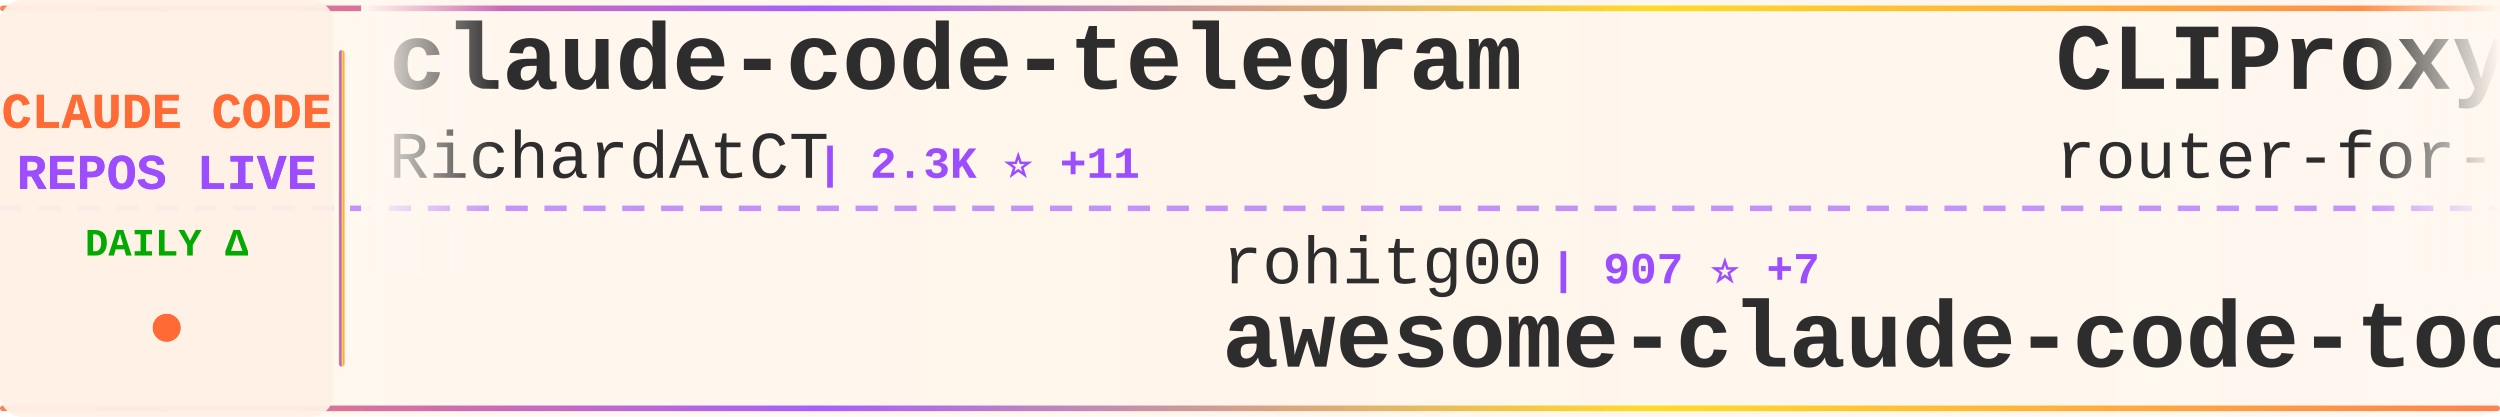
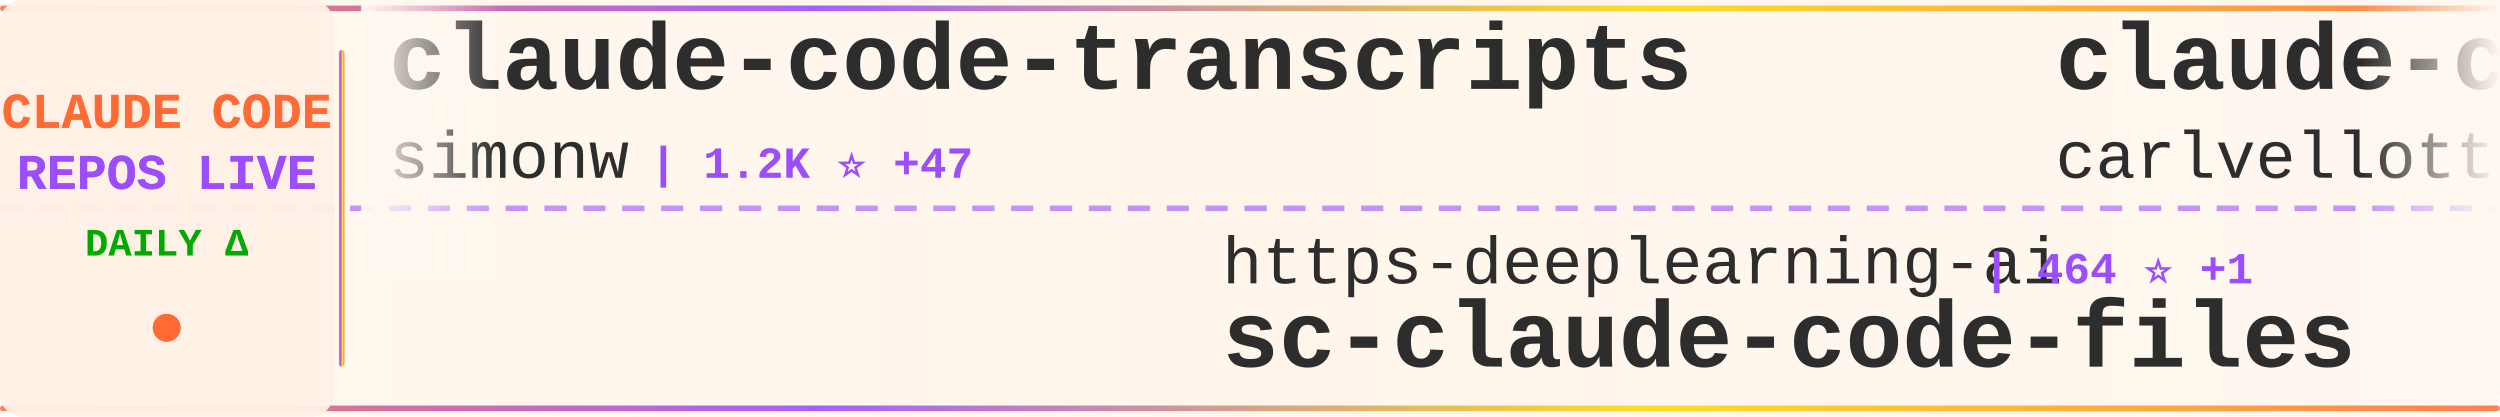
<svg xmlns="http://www.w3.org/2000/svg" width="900" height="150">
  <defs>
    <linearGradient id="tickerBg" x1="0%" y1="0%" x2="100%" y2="0%">
      <stop offset="0%" style="stop-color:#fff8f0;stop-opacity:0.98" />
      <stop offset="50%" style="stop-color:#fff5eb;stop-opacity:1" />
      <stop offset="100%" style="stop-color:#fff8f0;stop-opacity:0.98" />
    </linearGradient>
    <linearGradient id="borderGrad" x1="0%" y1="0%" x2="100%" y2="0%">
      <stop offset="0%" style="stop-color:#FF6B35;stop-opacity:0.85">
        <animate attributeName="stop-opacity" values="0.85;1;0.85" dur="2s" repeatCount="indefinite" />
      </stop>
      <stop offset="33%" style="stop-color:#9C4EFF;stop-opacity:0.9">
        <animate attributeName="stop-opacity" values="0.9;1;0.9" dur="2.2s" repeatCount="indefinite" />
      </stop>
      <stop offset="66%" style="stop-color:#FFD700;stop-opacity:0.85">
        <animate attributeName="stop-opacity" values="0.85;1;0.85" dur="1.8s" repeatCount="indefinite" />
      </stop>
      <stop offset="100%" style="stop-color:#FF6B35;stop-opacity:0.85">
        <animate attributeName="stop-opacity" values="0.85;1;0.85" dur="2s" repeatCount="indefinite" />
      </stop>
    </linearGradient>
    <filter id="textGlow">
      <feGaussianBlur stdDeviation="0.15" result="coloredBlur" />
      <feMerge>
        <feMergeNode in="coloredBlur" />
        <feMergeNode in="SourceGraphic" />
      </feMerge>
    </filter>
    <filter id="metricGlow">
      <feGaussianBlur stdDeviation="0.2" result="coloredBlur" />
      <feMerge>
        <feMergeNode in="coloredBlur" />
        <feMergeNode in="SourceGraphic" />
      </feMerge>
    </filter>
    <linearGradient id="leftFade" x1="0%" y1="0%" x2="100%" y2="0%">
      <stop offset="0%" style="stop-color:#fff8f0;stop-opacity:1" />
      <stop offset="100%" style="stop-color:#fff8f0;stop-opacity:0" />
    </linearGradient>
    <linearGradient id="rightFade" x1="0%" y1="0%" x2="100%" y2="0%">
      <stop offset="0%" style="stop-color:#fff8f0;stop-opacity:0" />
      <stop offset="100%" style="stop-color:#fff8f0;stop-opacity:1" />
    </linearGradient>
  </defs>
  <rect width="900" height="150" fill="url(#tickerBg)" rx="8" />
  <rect x="0" y="2" width="900" height="2" fill="url(#borderGrad)" rx="1" />
  <rect x="0" y="146" width="900" height="2" fill="url(#borderGrad)" rx="1" />
  <line x1="0" y1="75" x2="900" y2="75" stroke="#9C4EFF" stroke-width="2" stroke-dasharray="8 6" opacity="0.6" />
  <rect x="0" y="0" width="120" height="150" fill="#fff0e6" opacity="0.95" rx="8" />
  <text x="60" y="46" font-family="'Courier New', monospace" font-size="18" font-weight="bold" fill="#FF6B35" text-anchor="middle" filter="url(#textGlow)">
    CLAUDE CODE
  </text>
  <text x="60" y="68" font-family="'Courier New', monospace" font-size="18" font-weight="bold" fill="#9C4EFF" text-anchor="middle" filter="url(#textGlow)">
    REPOS LIVE
  </text>
  <text x="60" y="92" font-family="'Courier New', monospace" font-size="14" font-weight="bold" fill="#00aa00" text-anchor="middle">
    DAILY Δ
  </text>
  <circle cx="60" cy="118" r="5" fill="#FF6B35" filter="url(#metricGlow)">
    <animate attributeName="r" values="4;6;4" dur="1.5s" repeatCount="indefinite" />
    <animate attributeName="opacity" values="0.6;1;0.6" dur="1.5s" repeatCount="indefinite" />
  </circle>
  <rect x="122" y="18" width="2" height="114" fill="url(#borderGrad)" rx="1" />
  <clipPath id="tickerClip">
    <rect x="130" y="0" width="770" height="150" />
  </clipPath>
  <g clip-path="url(#tickerClip)">
    <g id="tickerItems">
      <animateTransform attributeName="transform" attributeType="XML" type="translate" from="0 0" to="-3000 0" dur="54s" repeatCount="indefinite" />
      <g transform="translate(0, 0)">
-         <text x="140" y="32" font-family="'Courier New', monospace" font-size="34" font-weight="bold" fill="#2d2d2d">claude-code-telegram</text>
-         <text x="140" y="64" font-family="'Courier New', monospace" font-size="24" font-weight="normal" fill="#2d2d2d" opacity="1.0">RichardAtCT</text>
-         <text x="294" y="64" font-family="'Courier New', monospace" font-size="16" font-weight="bold" fill="#9C4EFF"> | 2.3K ⭐ +11</text>
+         <text x="140" y="32" font-family="'Courier New', monospace" font-size="34" font-weight="bold" fill="#2d2d2d">claude-code-transcripts</text>
+         <text x="140" y="64" font-family="'Courier New', monospace" font-size="24" font-weight="normal" fill="#2d2d2d" opacity="1.0">simonw</text>
+         <text x="234" y="64" font-family="'Courier New', monospace" font-size="16" font-weight="bold" fill="#9C4EFF"> | 1.2K ⭐ +47</text>
      </g>
      <g transform="translate(300, 0)">
-         <text x="140" y="102" font-family="'Courier New', monospace" font-size="24" font-weight="normal" fill="#2d2d2d" opacity="1.0">rohitg00</text>
-         <text x="258" y="102" font-family="'Courier New', monospace" font-size="16" font-weight="bold" fill="#9C4EFF"> | 907 ⭐ +7</text>
-         <text x="140" y="132" font-family="'Courier New', monospace" font-size="34" font-weight="bold" fill="#2d2d2d">awesome-claude-code-tool...</text>
+         <text x="140" y="102" font-family="'Courier New', monospace" font-size="24" font-weight="normal" fill="#2d2d2d" opacity="1.0">https-deeplearning-ai</text>
+         <text x="414" y="102" font-family="'Courier New', monospace" font-size="16" font-weight="bold" fill="#9C4EFF"> | 464 ⭐ +1</text>
+         <text x="140" y="132" font-family="'Courier New', monospace" font-size="34" font-weight="bold" fill="#2d2d2d">sc-claude-code-files</text>
      </g>
      <g transform="translate(600, 0)">
-         <text x="140" y="32" font-family="'Courier New', monospace" font-size="34" font-weight="bold" fill="#2d2d2d">CLIProxyAPI</text>
-         <text x="140" y="64" font-family="'Courier New', monospace" font-size="24" font-weight="normal" fill="#2d2d2d" opacity="1.0">router-for-me</text>
-         <text x="318" y="64" font-family="'Courier New', monospace" font-size="16" font-weight="bold" fill="#9C4EFF"> | 20.4K ⭐ +321</text>
+         <text x="140" y="32" font-family="'Courier New', monospace" font-size="34" font-weight="bold" fill="#2d2d2d">claude-code-pm-course</text>
+         <text x="140" y="64" font-family="'Courier New', monospace" font-size="24" font-weight="normal" fill="#2d2d2d" opacity="1.0">carlvellotti</text>
+         <text x="306" y="64" font-family="'Courier New', monospace" font-size="16" font-weight="bold" fill="#9C4EFF"> | 1.7K ⭐ +8</text>
      </g>
      <g transform="translate(900, 0)">
-         <text x="140" y="102" font-family="'Courier New', monospace" font-size="24" font-weight="normal" fill="#2d2d2d" opacity="1.0">PleasePrompto</text>
-         <text x="318" y="102" font-family="'Courier New', monospace" font-size="16" font-weight="bold" fill="#9C4EFF"> | 5.1K ⭐ +71</text>
-         <text x="140" y="132" font-family="'Courier New', monospace" font-size="34" font-weight="bold" fill="#2d2d2d">notebooklm-skill</text>
+         <text x="140" y="102" font-family="'Courier New', monospace" font-size="24" font-weight="normal" fill="#2d2d2d" opacity="1.0">ChrisWiles</text>
+         <text x="282" y="102" font-family="'Courier New', monospace" font-size="16" font-weight="bold" fill="#9C4EFF"> | 5.6K ⭐ +8</text>
+         <text x="140" y="132" font-family="'Courier New', monospace" font-size="34" font-weight="bold" fill="#2d2d2d">claude-code-showcase</text>
      </g>
      <g transform="translate(1200, 0)">
-         <text x="140" y="32" font-family="'Courier New', monospace" font-size="34" font-weight="bold" fill="#2d2d2d">Claude-Code-Remote</text>
-         <text x="140" y="64" font-family="'Courier New', monospace" font-size="24" font-weight="normal" fill="#2d2d2d" opacity="1.0">JessyTsui</text>
-         <text x="270" y="64" font-family="'Courier New', monospace" font-size="16" font-weight="bold" fill="#9C4EFF"> | 1.2K ⭐</text>
+         <text x="140" y="32" font-family="'Courier New', monospace" font-size="34" font-weight="bold" fill="#2d2d2d">claude-code</text>
+         <text x="140" y="64" font-family="'Courier New', monospace" font-size="24" font-weight="normal" fill="#2d2d2d" opacity="1.0">anthropics</text>
+         <text x="282" y="64" font-family="'Courier New', monospace" font-size="16" font-weight="bold" fill="#9C4EFF"> | 83.1K ⭐ +508</text>
      </g>
      <g transform="translate(1500, 0)">
-         <text x="140" y="102" font-family="'Courier New', monospace" font-size="24" font-weight="normal" fill="#2d2d2d" opacity="1.0">bytedance</text>
-         <text x="270" y="102" font-family="'Courier New', monospace" font-size="16" font-weight="bold" fill="#9C4EFF"> | 47.7K ⭐ +2.3K</text>
-         <text x="140" y="132" font-family="'Courier New', monospace" font-size="34" font-weight="bold" fill="#2d2d2d">deer-flow</text>
+         <text x="140" y="102" font-family="'Courier New', monospace" font-size="24" font-weight="normal" fill="#2d2d2d" opacity="1.0">centminmod</text>
+         <text x="282" y="102" font-family="'Courier New', monospace" font-size="16" font-weight="bold" fill="#9C4EFF"> | 2.1K ⭐ +2</text>
+         <text x="140" y="132" font-family="'Courier New', monospace" font-size="34" font-weight="bold" fill="#2d2d2d">my-claude-code-setup</text>
      </g>
      <g transform="translate(1800, 0)">
-         <text x="140" y="32" font-family="'Courier New', monospace" font-size="34" font-weight="bold" fill="#2d2d2d">ralph</text>
-         <text x="140" y="64" font-family="'Courier New', monospace" font-size="24" font-weight="normal" fill="#2d2d2d" opacity="1.0">snarktank</text>
-         <text x="270" y="64" font-family="'Courier New', monospace" font-size="16" font-weight="bold" fill="#9C4EFF"> | 13.8K ⭐ +73</text>
+         <text x="140" y="32" font-family="'Courier New', monospace" font-size="34" font-weight="bold" fill="#2d2d2d">claude-code-tresor</text>
+         <text x="140" y="64" font-family="'Courier New', monospace" font-size="24" font-weight="normal" fill="#2d2d2d" opacity="1.0">alirezarezvani</text>
+         <text x="330" y="64" font-family="'Courier New', monospace" font-size="16" font-weight="bold" fill="#9C4EFF"> | 648 ⭐ +7</text>
      </g>
      <g transform="translate(2100, 0)">
-         <text x="140" y="102" font-family="'Courier New', monospace" font-size="24" font-weight="normal" fill="#2d2d2d" opacity="1.0">daymade</text>
-         <text x="246" y="102" font-family="'Courier New', monospace" font-size="16" font-weight="bold" fill="#9C4EFF"> | 727 ⭐ +5</text>
-         <text x="140" y="132" font-family="'Courier New', monospace" font-size="34" font-weight="bold" fill="#2d2d2d">claude-code-skills</text>
+         <text x="140" y="102" font-family="'Courier New', monospace" font-size="24" font-weight="normal" fill="#2d2d2d" opacity="1.0">Yeachan-Heo</text>
+         <text x="294" y="102" font-family="'Courier New', monospace" font-size="16" font-weight="bold" fill="#9C4EFF"> | 12.4K ⭐ +875</text>
+         <text x="140" y="132" font-family="'Courier New', monospace" font-size="34" font-weight="bold" fill="#2d2d2d">oh-my-claudecode</text>
      </g>
      <g transform="translate(2400, 0)">
-         <text x="140" y="32" font-family="'Courier New', monospace" font-size="34" font-weight="bold" fill="#2d2d2d">claude-code-settings</text>
-         <text x="140" y="64" font-family="'Courier New', monospace" font-size="24" font-weight="normal" fill="#2d2d2d" opacity="1.0">feiskyer</text>
-         <text x="258" y="64" font-family="'Courier New', monospace" font-size="16" font-weight="bold" fill="#9C4EFF"> | 1.4K ⭐ +7</text>
+         <text x="140" y="32" font-family="'Courier New', monospace" font-size="34" font-weight="bold" fill="#2d2d2d">claude-code-system-promp...</text>
+         <text x="140" y="64" font-family="'Courier New', monospace" font-size="24" font-weight="normal" fill="#2d2d2d" opacity="1.0">Piebald-AI</text>
+         <text x="282" y="64" font-family="'Courier New', monospace" font-size="16" font-weight="bold" fill="#9C4EFF"> | 6.8K ⭐ +111</text>
      </g>
      <g transform="translate(2700, 0)">
-         <text x="140" y="102" font-family="'Courier New', monospace" font-size="24" font-weight="normal" fill="#2d2d2d" opacity="1.0">anthropics</text>
-         <text x="282" y="102" font-family="'Courier New', monospace" font-size="16" font-weight="bold" fill="#9C4EFF"> | 680 ⭐ +58</text>
-         <text x="140" y="132" font-family="'Courier New', monospace" font-size="34" font-weight="bold" fill="#2d2d2d">claude-code-base-action</text>
+         <text x="140" y="102" font-family="'Courier New', monospace" font-size="24" font-weight="normal" fill="#2d2d2d" opacity="1.0">sickn33</text>
+         <text x="246" y="102" font-family="'Courier New', monospace" font-size="16" font-weight="bold" fill="#9C4EFF"> | 27.6K ⭐ +260</text>
+         <text x="140" y="132" font-family="'Courier New', monospace" font-size="34" font-weight="bold" fill="#2d2d2d">antigravity-awesome-skil...</text>
      </g>
      <g transform="translate(3000, 0)">
-         <text x="140" y="32" font-family="'Courier New', monospace" font-size="34" font-weight="bold" fill="#2d2d2d">claude-code-telegram</text>
-         <text x="140" y="64" font-family="'Courier New', monospace" font-size="24" font-weight="normal" fill="#2d2d2d" opacity="1.0">RichardAtCT</text>
-         <text x="294" y="64" font-family="'Courier New', monospace" font-size="16" font-weight="bold" fill="#9C4EFF"> | 2.3K ⭐ +11</text>
+         <text x="140" y="32" font-family="'Courier New', monospace" font-size="34" font-weight="bold" fill="#2d2d2d">claude-code-transcripts</text>
+         <text x="140" y="64" font-family="'Courier New', monospace" font-size="24" font-weight="normal" fill="#2d2d2d" opacity="1.0">simonw</text>
+         <text x="234" y="64" font-family="'Courier New', monospace" font-size="16" font-weight="bold" fill="#9C4EFF"> | 1.2K ⭐ +47</text>
      </g>
      <g transform="translate(3300, 0)">
-         <text x="140" y="102" font-family="'Courier New', monospace" font-size="24" font-weight="normal" fill="#2d2d2d" opacity="1.0">rohitg00</text>
-         <text x="258" y="102" font-family="'Courier New', monospace" font-size="16" font-weight="bold" fill="#9C4EFF"> | 907 ⭐ +7</text>
-         <text x="140" y="132" font-family="'Courier New', monospace" font-size="34" font-weight="bold" fill="#2d2d2d">awesome-claude-code-tool...</text>
+         <text x="140" y="102" font-family="'Courier New', monospace" font-size="24" font-weight="normal" fill="#2d2d2d" opacity="1.0">https-deeplearning-ai</text>
+         <text x="414" y="102" font-family="'Courier New', monospace" font-size="16" font-weight="bold" fill="#9C4EFF"> | 464 ⭐ +1</text>
+         <text x="140" y="132" font-family="'Courier New', monospace" font-size="34" font-weight="bold" fill="#2d2d2d">sc-claude-code-files</text>
      </g>
      <g transform="translate(3600, 0)">
-         <text x="140" y="32" font-family="'Courier New', monospace" font-size="34" font-weight="bold" fill="#2d2d2d">CLIProxyAPI</text>
-         <text x="140" y="64" font-family="'Courier New', monospace" font-size="24" font-weight="normal" fill="#2d2d2d" opacity="1.0">router-for-me</text>
-         <text x="318" y="64" font-family="'Courier New', monospace" font-size="16" font-weight="bold" fill="#9C4EFF"> | 20.4K ⭐ +321</text>
+         <text x="140" y="32" font-family="'Courier New', monospace" font-size="34" font-weight="bold" fill="#2d2d2d">claude-code-pm-course</text>
+         <text x="140" y="64" font-family="'Courier New', monospace" font-size="24" font-weight="normal" fill="#2d2d2d" opacity="1.0">carlvellotti</text>
+         <text x="306" y="64" font-family="'Courier New', monospace" font-size="16" font-weight="bold" fill="#9C4EFF"> | 1.7K ⭐ +8</text>
      </g>
      <g transform="translate(3900, 0)">
-         <text x="140" y="102" font-family="'Courier New', monospace" font-size="24" font-weight="normal" fill="#2d2d2d" opacity="1.0">PleasePrompto</text>
-         <text x="318" y="102" font-family="'Courier New', monospace" font-size="16" font-weight="bold" fill="#9C4EFF"> | 5.1K ⭐ +71</text>
-         <text x="140" y="132" font-family="'Courier New', monospace" font-size="34" font-weight="bold" fill="#2d2d2d">notebooklm-skill</text>
+         <text x="140" y="102" font-family="'Courier New', monospace" font-size="24" font-weight="normal" fill="#2d2d2d" opacity="1.0">ChrisWiles</text>
+         <text x="282" y="102" font-family="'Courier New', monospace" font-size="16" font-weight="bold" fill="#9C4EFF"> | 5.6K ⭐ +8</text>
+         <text x="140" y="132" font-family="'Courier New', monospace" font-size="34" font-weight="bold" fill="#2d2d2d">claude-code-showcase</text>
      </g>
    </g>
  </g>
  <rect x="130" y="0" width="50" height="100" fill="url(#leftFade)" />
  <rect x="850" y="0" width="50" height="100" fill="url(#rightFade)" />
</svg>
